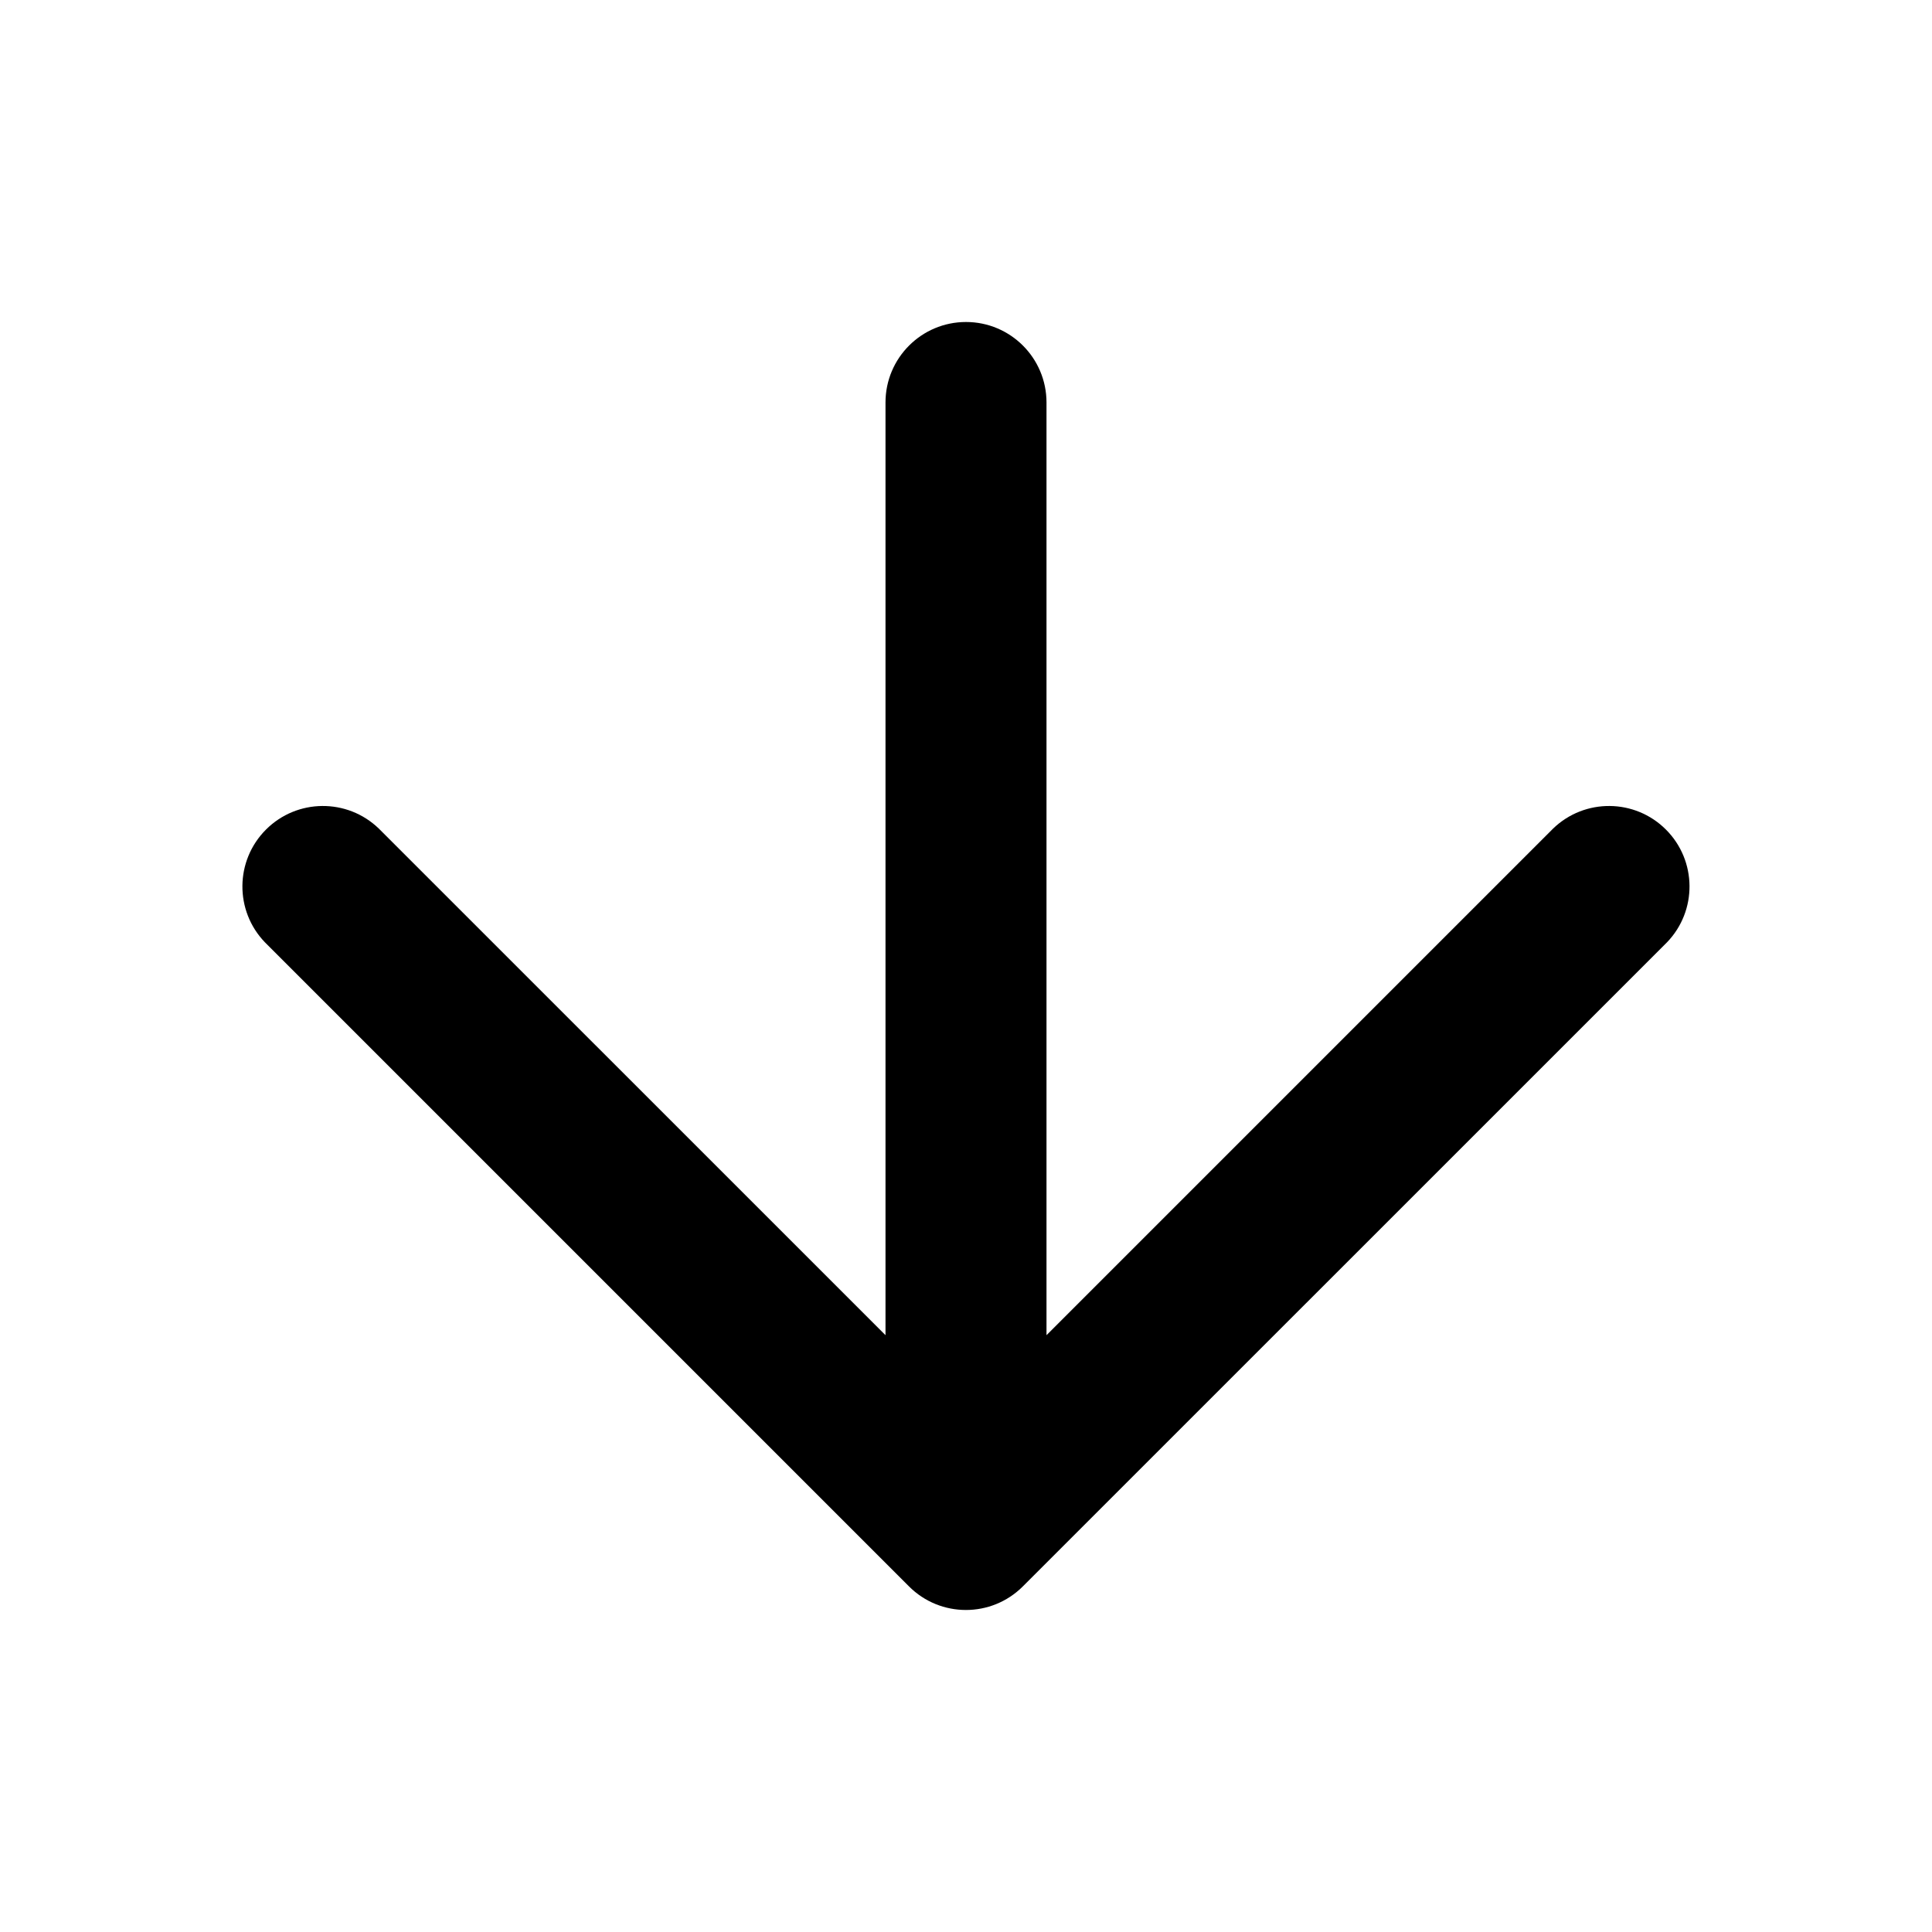
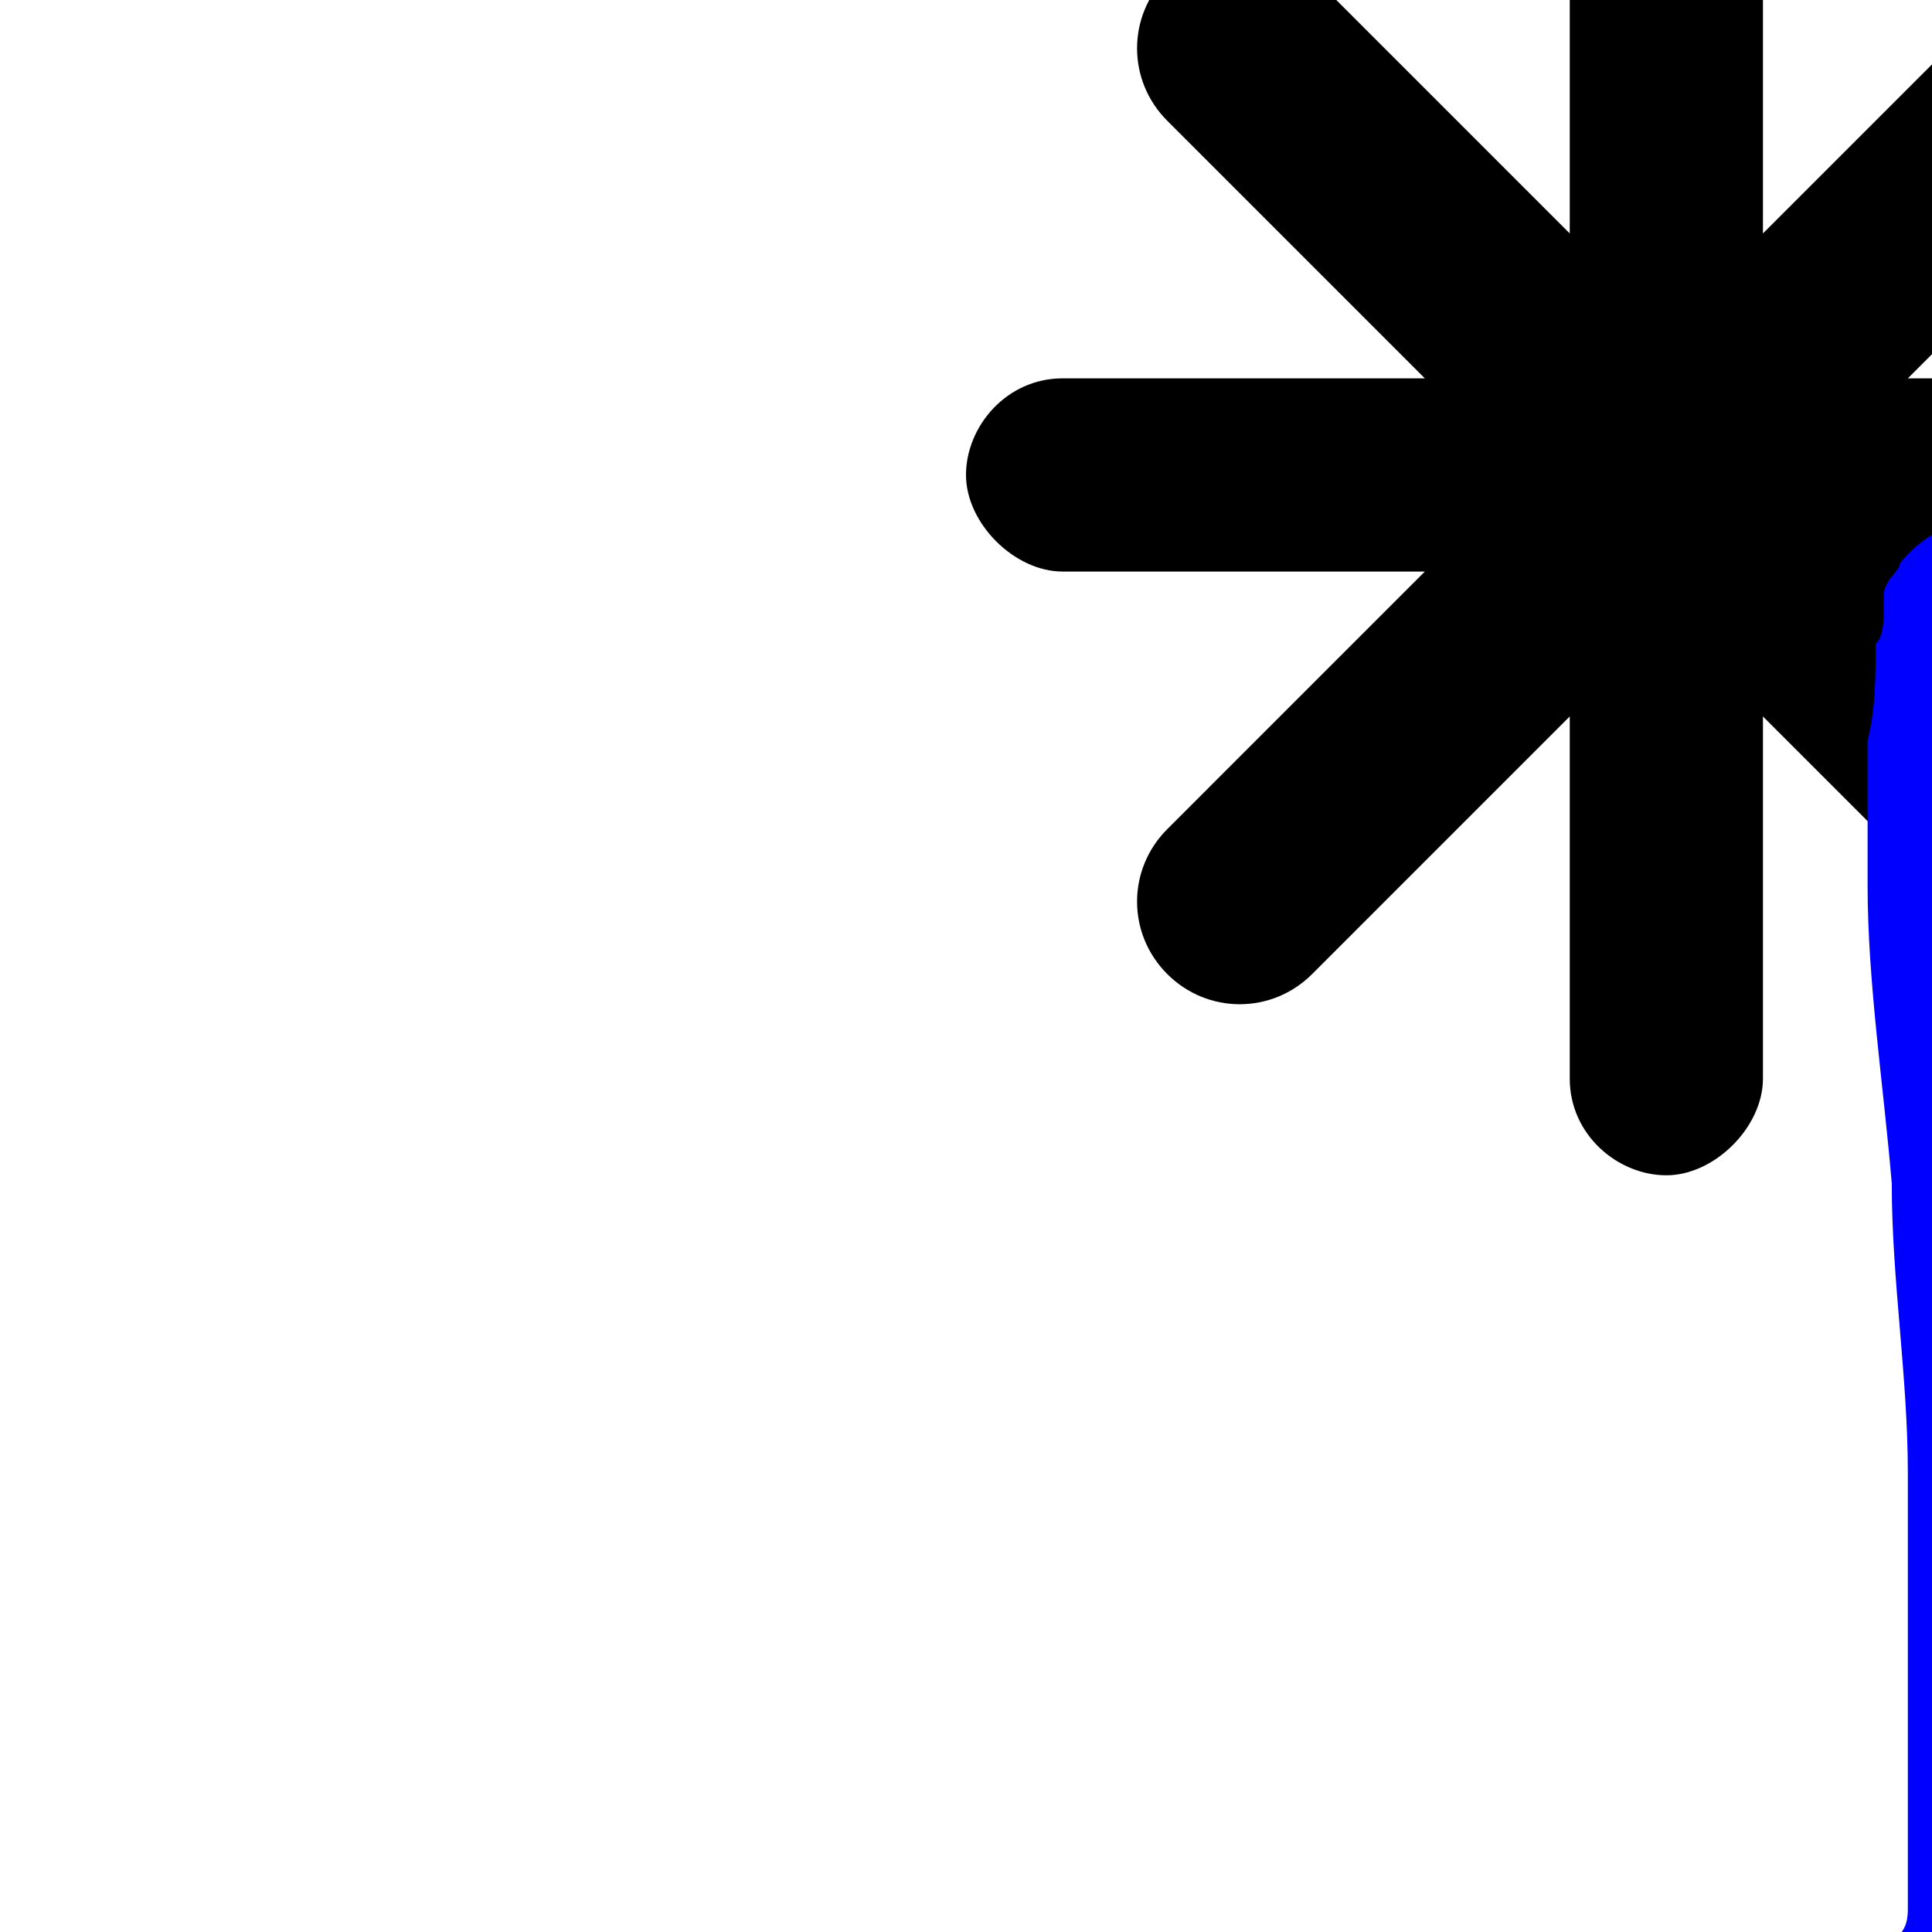
- <svg width="24" height="24" viewBox="0 0 24 24">
-   <path d="M12.706 19.707a1 1 0 0 1-1.414 0l-8-8a1 1 0 0 1 1.414-1.414L11 16.586V5a1 1 0 1 1 2 0v11.586l6.293-6.293a1 1 0 0 1 1.414 1.414z" />
+ <svg xmlns="http://www.w3.org/2000/svg" id="Layer_1" version="1.1" viewBox="0 0 24 24">
+   <defs>
+     <style>
+       .st0 {
+         fill: blue;
+       }
+     </style>
+   </defs>
+   <path class="st0" d="M57.2,5.5c-1.1,1.6-2.3,3.2-3.6,4.6-.7.7-1.4,1.4-2.1,2.1-.1.1-.3.3-.4.4,0-1.7,0-3.5,0-5.2,0-1.3,0-2.5,0-3.8,0-1.1-.2-2.5.2-3.6.5-1.2-1.5-1.7-1.9-.5-.5,1.2-.3,2.6-.2,3.8,0,1.3,0,2.5,0,3.8,0,1.7,0,3.4,0,5.1-2.1-2.3-3.7-5-6-7.1-.4-.4-1-.4-1.4,0s-.4,1.1,0,1.4c2.7,2.4,4.4,5.7,7,8.1,0,0,0,.2,0,.3.1.5.7.9,1.2.7.1,0,.2-.1.4-.2.1,0,.2,0,.3-.1.7-.4,1.4-.9,2-1.4.8-.7,1.6-1.5,2.3-2.2,1.5-1.6,2.8-3.3,4-5.1.7-1.1-1-2.1-1.7-1Z" />
+   <path class="st0" d="M37.3,8.5c0,0-.2-.1-.2-.2,0,0,0-.1,0-.2,0-.3-.1-.6-.2-.8,0-.1,0-.2-.2-.3,0-.1-.2-.2-.3-.3-.2-.1-.5-.2-.8-.1-.2,0-.5.2-.6.5-.1.2-.2.5-.1.8,0,.2.1.5.2.7,0,.2,0,.5,0,.7,0,.1,0,.3,0,.4,0,.1.1.2.2.3.2.2.4.3.7.3.2,0,.3,0,.5,0,.3,0,.5-.1.7-.3s.3-.5.3-.7c0-.3,0-.5-.3-.7Z" />
+   <g>
+     <path class="st0" d="M29.9,4.4s0,0,0,0c0,0,0,0,0,0,0,0,0,.1,0,.2Z" />
+     <path class="st0" d="M31.9,5.1c0-.2,0-.3,0-.5,0-.5-.4-.9-.9-1-.2,0-.5,0-.7.1-.2.1-.3.3-.4.5,0,.2-.1.3-.2.5,0,.1,0,.3,0,.4,0,.3-.1.6-.2.8-.1.6-.2,1.1-.3,1.7-.2,1.1-.3,2.2-.4,3.3,0,.5-.2.9-.2,1.4,0,.5-.2.9-.2,1.4,0,.6-.2,1.1-.2,1.7,0,.2,0,.5,0,.7,0,.2,0,.5,0,.7,0,.7.5,1.3,1.2,1.4.3,0,.6,0,.9-.2.3-.2.6-.5.7-.9.1-.7,0-1.5.1-2.2,0-.6,0-1.2,0-1.9,0-.6,0-1.2,0-1.9,0-.6.1-1.3.2-1.9,0,.1,0,.2,0,.3,0-.6.2-1.1.2-1.7.2-1.1.3-2.2.5-3.4,0,0,0,.2,0,.3Z" />
+     <path class="st0" d="M31.5,8s0,0,0,.1c0,0,0,.1,0,.2,0-.1,0-.2,0-.3Z" />
+     <path class="st0" d="M29.9,4.4s0,0,0,0c0,0,0,0,0,0h0Z" />
+   </g>
+   <path class="st0" d="M43.8,4.2h0c0-.1-.3-.3-.4-.4,0,0,0,0,0,0,0,0,0,0,0,0,0,0,0,0,0,0,0,0,0,0,0,0,0,0-.2,0-.3-.1-.1,0-.2,0-.3,0,.1,0,.2,0,.3,0-.2,0-.4,0-.5,0,0,0,0,0-.1,0-.1,0-.3,0-.4,0,0,0,0,0-.1,0-.1,0-.2,0-.4.2,0,0,0,0-.1,0,0,0-.1,0-.2,0-.2.1-.4.3-.6.5-.3.3-.6.6-.8.9-.4.5-.7,1-1,1.5-.4.5-.9.9-1.4,1.3-.3.2-.5.4-.8.6,0-.5,0-1.1,0-1.6,0-1.9.2-3.7.1-5.6,0-1.1-.2-2.2-.3-3.3,0-.2-.3-.6-.5-.7-.2-.1-.5-.2-.7-.1-.5,0-1,.5-1,1.1.2,1.8.2,3.7.1,5.6,0,1.8-.2,3.6-.3,5.4-.2-.2-.4-.5-.7-.7-.7-.6-1.3-1.2-2-1.8-.4-.4-.9-.7-1.4-1-.5-.4-1-.8-1.6-1.1-.2-.1-.4-.3-.6-.4,0,0,0,0,0,0,0,0,0-.1,0-.2,0-.1-.1-.2-.2-.2-.1-.1-.3-.2-.5-.2,0,0,0,0,0,0,0,0-.2,0-.3-.1,0,0-.3,0-.4,0-.1,0-.3.1-.4.2-.2.2-.2.5,0,.8,0,.1.2.2.2.4,0,0,0,.1,0,.2,0,.2.1.4.2.6.2.3.4.6.6.8.4.5.9.9,1.4,1.2,0,0,.2.1.3.2,0,0,.1.2.2.2.1.2.3.4.4.5.3.3.6.6,1,.9.7.7,1.4,1.3,2.2,1.9.2.1.4.2.6.3,0,0,.2.1.3.1.2,0,.4.1.5.2,0,0,.2,0,.3.1,0,0-.2,0-.3-.1,0,0,.2,0,.3.1,0,0,0,.1,0,.2,0,0,0,0,0,.1,0-.1,0-.2,0,0,0,0,0,0,0,.1.1.3.4.6.8.7.3,0,.7-.1.9-.4.3,0,.5-.2.7-.4,0,0,0,0,.1-.1,0,0,.2-.1.3-.2.2-.2.3-.3.5-.5.4-.4.8-.7,1.2-1,.6-.4,1.1-.9,1.7-1.4.5-.5,1-1.2,1.4-1.8.2-.3.3-.5.5-.8.3-.4.6-.7,1-1,0,0-.2.1-.3.2.1-.1.3-.2.4-.3,0,0,0,0,.1-.1,0,0,0,0,.1-.1.1-.1.2-.3.3-.4,0,0,0,0,0,0,0-.1,0-.2.1-.3,0-.3,0-.5-.1-.7Z" />
+   <path class="st0" d="M40,6.2c-.3-.2-.6-.4-1-.4-.4,0-.7.1-1,.4-1.1,1-2.2,2.1-3.2,3.1-.7.7-1.5,1.4-2.2,2.1.2-1.4.3-2.7.3-4.1,0-1.6-.2-3.1-.5-4.6,0-.4-.1-.8-.2-1.2,0-.2,0-.4,0-.6,0,0,0-.2,0-.3,0-.2-.2-.4-.3-.6-.1-.2-.3-.4-.5-.5-.3-.2-.6-.2-.9-.2-.6,0-1,.5-1.2,1,0,.1,0,.3,0,.4,0,.2,0,.4,0,.6,0,0,0,0,0,0,0,0,0,0,0,.1,0,.2,0,.4,0,.5,0,.4.1.7.2,1.1,0,.6.2,1.2.3,1.9.1,1,.2,1.9.2,2.9,0,1-.1,2-.2,3,0,.1,0,.3,0,.4-.2-.2-.3-.4-.5-.5-1-1.1-2.1-2.2-3.3-3.2-.6-.6-1.3-1.1-2-1.7-.1-.1-.3-.2-.5-.3-.2,0-.4-.1-.6-.1-.2,0-.4,0-.6.1-.2,0-.3.2-.5.3-.3.3-.5.7-.4,1,0,.4.1.8.4,1,1.2,1,2.3,2,3.4,3,1.1,1.1,2.1,2.1,3.1,3.3.3.3.6.6.8,1,.1.1.2.3.4.4,0,0,0,0,0,0,0,.1.2.3.3.4,0,0,.2.2.3.2,0,0,.1,0,.2,0,0,0,0,0,0,0,0,0,0,0,0,0,0,0,.1,0,.2,0,0,0,0,0,0,0,0,0,.1,0,.2,0,.2,0,.4,0,.6,0,.2,0,.5-.2.6-.4.1-.1.2-.3.3-.5,0-.1,0-.2.1-.4,0,0,.2-.1.2-.2.3-.3.5-.5.8-.8.5-.5,1.1-1,1.6-1.5,1-1,2.1-2,3.1-3,.6-.6,1.2-1.1,1.8-1.7.3-.3.4-.6.4-1s-.2-.8-.4-1Z" />
+   <path d="M28.2,4.7h-4.5l3.2-3.2c.5-.5.5-1.3,0-1.8-.5-.5-1.3-.5-1.8,0,0,0,0,0,0,0l-3.2,3.2V-1.6c0-.7-.6-1.2-1.2-1.2s-1.2.6-1.2,1.2V2.9l-3.2-3.2c-.5-.5-1.3-.5-1.8,0-.5.5-.5,1.3,0,1.8,0,0,0,0,0,0l3.2,3.2h-4.5c-.7,0-1.2.6-1.2,1.2s.6,1.2,1.2,1.2h4.5l-3.2,3.2c-.5.5-.5,1.3,0,1.8s1.3.5,1.8,0c0,0,0,0,0,0l3.2-3.2v4.5c0,.7.6,1.2,1.2,1.2s1.2-.6,1.2-1.2v-4.5l3.2,3.2c.5.5,1.3.5,1.8,0,0,0,0,0,0,0,.5-.5.5-1.3,0-1.8l-3.2-3.2h4.5c.7,0,1.2-.6,1.2-1.2s-.6-1.2-1.2-1.2" />
+   <path d="M17.5-5c0,0-.1-.1-.2-.2-.2,0-.3-.1-.5-.1-1.4-.1-2.8-.3-4.2-.4-.4,0-.8,0-1.2-.1,0,0-.1,0-.2,0,0,0-.1,0-.2,0-.1,0-.2.1-.3.2,0,0,0,0,0,.1-.1.2-.2.4-.2.6,0,0,0,0,0,0,0,0,0,0,0,0,0,0,0,0,0,0,0,0,0,0,0,0,0,.2,0,.5.3.7,0,0,.1.1.2.2,0,0,0,0,0,0,0,0,0,0,0,0,0,0,.2,0,.3,0,0,0,0,0,0,0s0,0,0,0c1.4.1,2.8.3,4.2.4.4,0,.8,0,1.2.1.1,0,.3,0,.4,0,.1,0,.2-.1.3-.2,0,0,.2-.2.2-.3,0-.1,0-.2,0-.4,0-.3,0-.5-.3-.7Z" />
+   <path class="st0" d="M49.3,7.8c-.6-.2-1.3-.2-1.9-.3-.5,0-1-.1-1.5-.2-.2,0-.4,0-.5,0,.1-.2.3-.4.4-.6,0,0-.1.2-.2.3.2-.2.4-.5.5-.7,0-.1.2-.2.3-.3.1-.2.2-.3.3-.5.2-.2.4-.3.5-.5.1-.1.3-.2.4-.3.5-.3.7-.9.4-1.4-.3-.5-.9-.6-1.4-.4-.5.3-1,.6-1.4,1-.2,0-.4.2-.6.3-.2.2-.4.3-.5.5-.2.2-.4.5-.6.7,0-.5.1-1,.1-1.5,0-1-.3-1.9-.8-2.8-.1-.4-.5-.8-1-1,0,0,0,0,0,0-.2,0-.6,0-.8,0-.3,0-.6.3-.8.5-.3.4-.4,1.2-.1,1.6.1.2.2.4.3.6,0,.2.2.5.2.7,0,.4,0,.8,0,1.2-.1.7-.2,1.4-.3,2-.4-.4-.8-.7-1.2-1.1-.4-.4-.8-.7-1.1-1.1-.3-.3-.7-.7-1-1,0-.1-.1-.2-.2-.3-.4-.7-1.3-.8-1.9-.2-.2.2-.4.5-.4.8s.2.9.6,1c.1,0,.2.1.3.2,0,0,.1,0,.2.1.4.3.7.6,1,1,.3.3.7.7,1,1-.3,0-.7,0-1,0-1.2.1-2.5.4-3.7.9-.5.2-.8.6-.8,1.2,0,.5.5.9,1,.9.9,0,1.9,0,2.8,0,.9,0,1.8-.1,2.7-.2,0,0-.2.2-.3.3-.3.3-.5.6-.8.9-.5.6-1.1,1.1-1.7,1.6-.2.1-.3.3-.5.4-.2.2-.4.4-.5.6-.3.5-.5,1.2-.3,1.7.1.4.5.7.9.8.2,0,.4,0,.6,0,.2,0,.4-.2.5-.5,0-.2.2-.4.3-.5.1-.1.2-.3.4-.4.5-.4.9-.7,1.4-1.1.5-.4,1-.8,1.5-1.2.1,0,.2-.2.3-.3,0,1.1,0,2.2,0,3.3,0,.3,0,.5-.1.8,0,0,0,.2-.1.3-.1.6,0,1.2.5,1.6.3.3.8.5,1.2.4.2,0,.4,0,.5-.2.2-.1.4-.3.5-.5.3-.3.3-.9.4-1.3,0-.4.1-.9.2-1.3,0-.7.1-1.4,0-2.1,0-.1,0-.3,0-.4.2.2.4.4.6.6l1.2,1.2c.2.2.4.4.6.6.1.2.3.3.5.4.2.2.5.2.8.2.3,0,.6-.2.7-.4.2-.3.2-.5.2-.8,0-.6-.6-1-1-1.3-.3-.3-.7-.6-1-.9-.3-.3-.7-.6-1-1-.5-.5-1-1-1.5-1.4.3,0,.6,0,.9,0,1,0,2,.2,3,.3.5,0,.9.2,1.4.2.4,0,.8-.2,1.1-.4.2-.2.4-.5.4-.9,0-.7-.3-1.4-1.1-1.6Z" />
+   <path class="st0" d="M67.4,19.8c0,0,0-.2-.1-.2,0,0,0,0-.1,0,0,0-.2,0-.3,0,0,0,0,0-.1,0,0,0-.1,0-.2,0,0,0-.1,0-.2.1,0,0,0,.1-.1.2,0,0,0,.1,0,.2,0,0,0,0,0,.1,0,0,0,.2.1.2,0,0,0,0,.1,0,0,0,.2,0,.3,0,0,0,0,0,.1,0,0,0,.1,0,.2,0,0,0,.1,0,.2-.1,0,0,0-.1.1-.2,0,0,0-.1,0-.2,0,0,0,0,0-.1Z" />
+   <path class="st0" d="M67,19.4c-.7,0-.7,1,0,1s.7-1,0-1Z" />
+   <g>
+     <path class="st0" d="M26.5,21.6c0,0,0,.2-.1.2,0,0,0,0,0,.1,0-.1,0-.2.1-.3Z" />
+     <path class="st0" d="M26.7,15.9c-.1-1.9-.3-3.7-.5-5.6,0-.6-.1-1.2-.3-1.8-.1-.6-.3-1.2-.8-1.7-.5-.5-1.1-.3-1.5.2,0,.1-.2.2-.2.4,0,0,0,.1,0,.2,0,.1,0,.3-.1.4,0,.4,0,.8-.1,1.2,0,.6,0,1.2,0,1.8,0,1.2.2,2.5.3,3.7,0,1.2.2,2.4.2,3.6,0,.6,0,1.2,0,1.8,0,.3,0,.6,0,.9,0,.3,0,.6,0,.9,0,.1,0,.3,0,.4,0,0,0,.2,0,.2,0,0,0,0,0,0,0,.1,0,.1,0,0,0,0,0,.2,0,.2,0,.1,0,.2,0,.3,0,0,0,0,0,0,0,0,0,0,0,0,0,.1,0,.2,0,.4,0,0,0,0,0,.1,0,.1,0,0,0,0,0,0,0,.2,0,.2,0,.1,0,.3-.2.4,0,.1-.1.3-.2.4,0,0,0-.1,0,0,0,0,0,.2-.1.3-.2.3-.1.7.2.9.3.2.7.2.9,0,.3-.3.5-.6.7-1,.1-.2.2-.3.3-.5,0,0,0,0,0-.1,0,0,0,0,0,0,0-.1.2-.2.3-.4,0,0,0,0,0-.1,0,.1-.1.1,0,0,0-.1.2-.3.3-.4,0-.2.2-.3.2-.5.2-.3.3-.7.5-1.1.1-.3.2-.5.2-.8,0-.3,0-.7.1-1,0-.5,0-.9,0-1.4,0-.9,0-1.8-.1-2.8Z" />
+     <path class="st0" d="M23.7,7s0,0,0,0c0,0,0,0,0,0,0,0,0,0,0,.1Z" />
+   </g>
+   <g>
+     <path class="st0" d="M44.2,33.6s0,0,0,0c0,0-.1,0-.2.1,0,0,.1-.1.2-.2Z" />
+     <path class="st0" d="M58.1,28.9s0,0,0-.1c0-.6-.6-1-1.2-1.1-1.3-.1-2.7-.2-4-.4,0,0,.2,0,.3,0-.3,0-.6-.1-.9-.1-.2,0-.3,0-.5,0,.4-.4.8-.9,1.2-1.3.3-.4.6-.8.9-1.1.1-.1.2-.3.3-.5,0-.2.1-.4.1-.6,0-.4-.2-.8-.4-1.1-.3-.3-.7-.5-1.1-.4-.4,0-.8.1-1.1.4-.6.7-1.1,1.4-1.8,2.1-.1.1-.2.2-.3.3,0,0,0-.1,0-.2,0-.6-.1-1.3-.1-1.9,0-.6,0-1.3-.1-1.9.2-.9-.6-1.8-1.6-1.7-.9.1-1,1.1-1.1,2s.2,1.4.2,2.1c0,1.3,0,2.1,0,2-.3-.2-.5-.3-.8-.5-.5-.5-1.1-.9-1.5-1.5-.3-.4-.6-.8-1-1.1-.7-.7-1.8-1-2.5,0-.3.3-.3.7-.3,1.1,0,.7.6,1,1.1,1.4,0,0,0,0,.1,0,0,0,0,.1,0,.2.3.8,1,1.5,1.7,2,.1,0,.2.2.3.2-1.4,0-2.9,0-4.3,0-.8,0-1.5.7-1.5,1.5,0,.8.6,1.5,1.5,1.5,1.4,0,2.7,0,4.1,0,0,0,0,0-.1.1-.4.5-.8,1-1.1,1.5-.3.4-.5.9-.8,1.3-.2.3-.2.8.1,1.1.2.2.4.3.6.3.4,0,.8-.4,1.2-.7.8-.6,1.5-1.2,2.2-1.8.2-.2.5-.4.7-.6,0,.2,0,.4,0,.6,0,1.5-.2,3-.2,4.4,0,.3.2.5.5.6,0,.1,0,.3,0,.4.1.5.6.8,1.1.8.5,0,1.1-.4,1.2-.9,0-.3,0-.6.1-1,0-.3,0-.6,0-.9,0-1.2.2-2.3.2-3.5.3.3.6.5.9.8.6.6,1.3,1.1,1.9,1.6-.1,0-.2-.2-.3-.2.2.2.4.3.6.5.1.1.3.2.5.3.2,0,.4.1.6.1.4,0,.8-.2,1-.4.3-.3.4-.6.4-1,0-.4-.1-.8-.4-1-.8-.7-1.5-1.4-2.3-2.1.7,0,1.4.1,2,.2.7,0,1.4,0,2.1,0,.4,0,.8-.3,1.1-.7.2-.3.3-.6.3-1,0,0,0,0,0,0Z" />
+   </g>
</svg>
